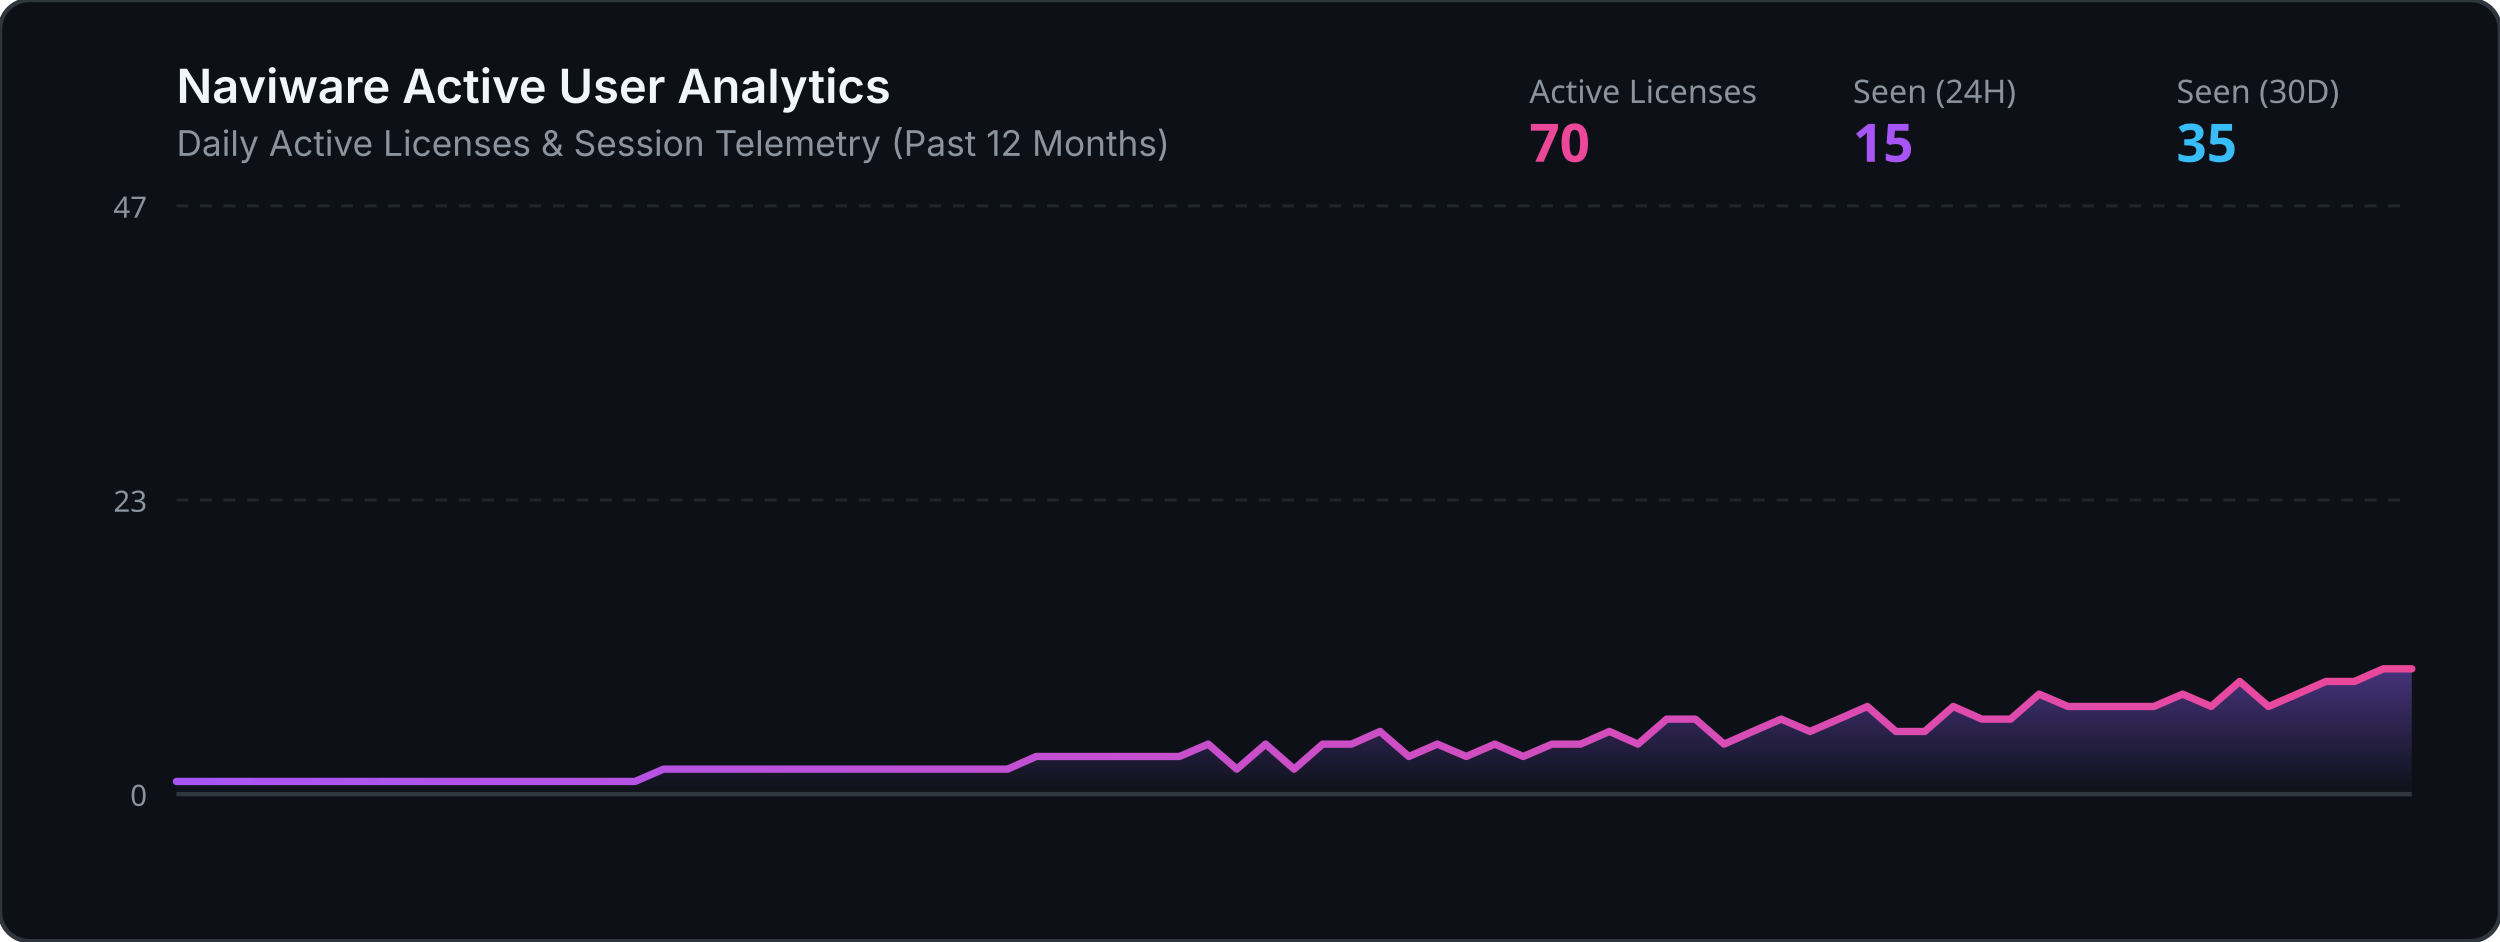
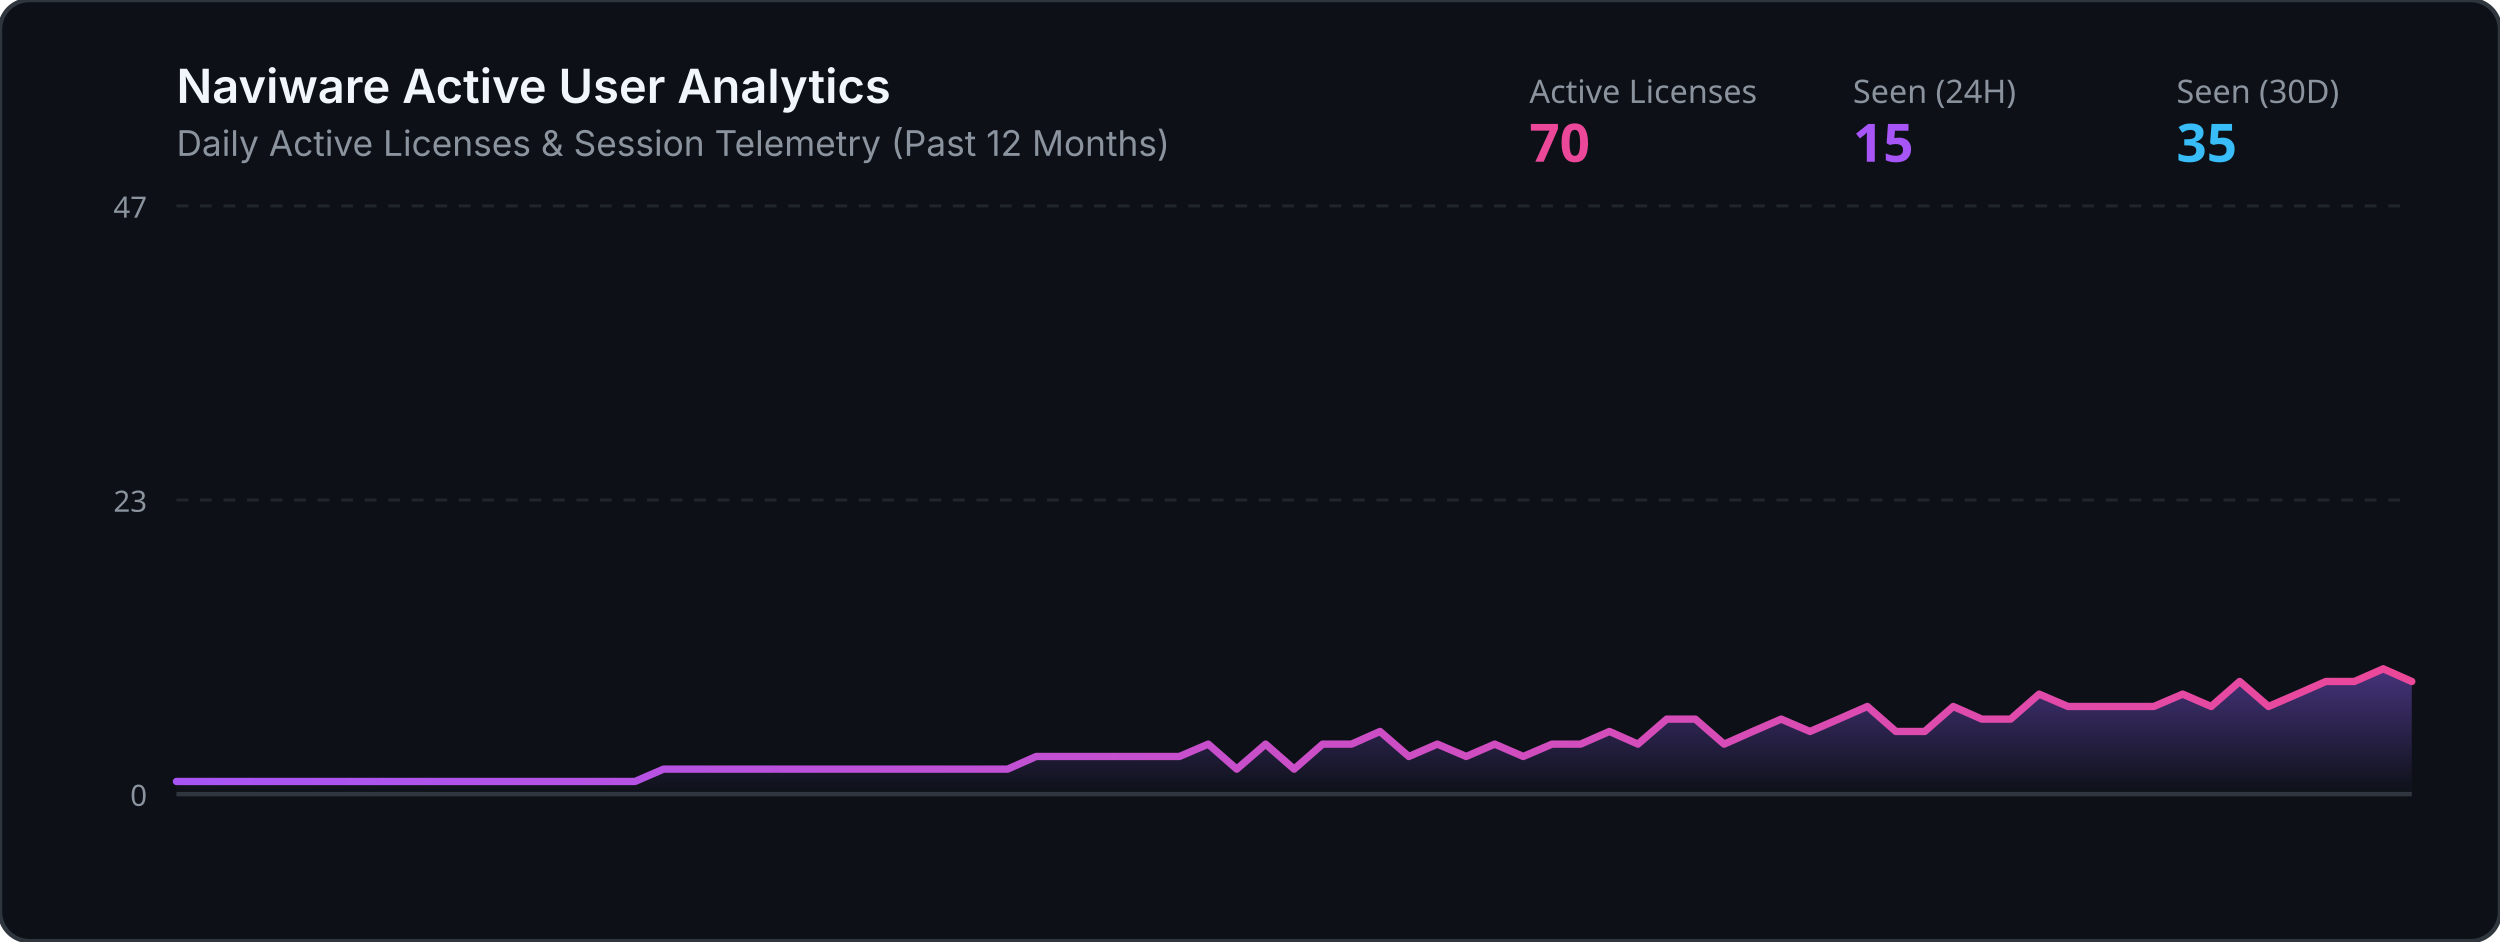
<svg xmlns="http://www.w3.org/2000/svg" viewBox="0 0 850 320" width="100%" height="320">
  <defs>
    <linearGradient id="grad" x1="0%" y1="0%" x2="0%" y2="100%">
      <stop offset="0%" stop-color="#8b5cf6" stop-opacity="0.45" />
      <stop offset="100%" stop-color="#8b5cf6" stop-opacity="0.0" />
    </linearGradient>
    <linearGradient id="lineGrad" x1="0%" y1="0%" x2="100%" y2="0%">
      <stop offset="0%" stop-color="#a855f7" />
      <stop offset="100%" stop-color="#ec4899" />
    </linearGradient>
  </defs>
  <rect width="850" height="320" rx="10" fill="#0d1117" stroke="#30363d" stroke-width="1.5" />
  <text x="60" y="35" fill="#f0f6fc" font-family="-apple-system,BlinkMacSystemFont,Segoe UI,sans-serif" font-size="16" font-weight="600">Naviware Active User Analytics</text>
  <text x="60" y="53" fill="#8b949e" font-family="-apple-system,BlinkMacSystemFont,Segoe UI,sans-serif" font-size="12">Daily Active Licenses &amp; Session Telemetry (Past 12 Months)</text>
  <text x="520" y="35" fill="#8b949e" font-family="sans-serif" font-size="11">Active Licenses</text>
  <text x="520" y="55" fill="#ec4899" font-family="sans-serif" font-size="18" font-weight="bold">70</text>
  <text x="630" y="35" fill="#8b949e" font-family="sans-serif" font-size="11">Seen (24H)</text>
  <text x="630" y="55" fill="#a855f7" font-family="sans-serif" font-size="18" font-weight="bold">15</text>
  <text x="740" y="35" fill="#8b949e" font-family="sans-serif" font-size="11">Seen (30D)</text>
  <text x="740" y="55" fill="#38bdf8" font-family="sans-serif" font-size="18" font-weight="bold">35</text>
  <line x1="60" y1="70" x2="820" y2="70" stroke="#21262d" stroke-width="1" stroke-dasharray="4" />
  <line x1="60" y1="170.0" x2="820" y2="170.0" stroke="#21262d" stroke-width="1" stroke-dasharray="4" />
  <line x1="60" y1="270" x2="820" y2="270" stroke="#30363d" stroke-width="1.5" />
  <text x="50" y="74" fill="#8b949e" font-family="sans-serif" font-size="10" text-anchor="end">47</text>
  <text x="50" y="174.0" fill="#8b949e" font-family="sans-serif" font-size="10" text-anchor="end">23</text>
  <text x="50" y="274" fill="#8b949e" font-family="sans-serif" font-size="10" text-anchor="end">0</text>
-   <polygon points="60,270 60.0,265.7 69.7,265.7 79.5,265.7 89.2,265.7 99.0,265.7 108.7,265.7 118.5,265.7 128.2,265.7 137.9,265.7 147.7,265.7 157.4,265.7 167.2,265.7 176.9,265.7 186.7,265.7 196.4,265.7 206.2,265.7 215.9,265.7 225.6,261.5 235.4,261.5 245.1,261.5 254.9,261.5 264.6,261.5 274.4,261.5 284.1,261.5 293.8,261.5 303.6,261.5 313.3,261.5 323.1,261.5 332.8,261.5 342.6,261.5 352.3,257.2 362.1,257.2 371.8,257.2 381.5,257.2 391.3,257.2 401.0,257.2 410.8,253.0 420.5,261.5 430.3,253.0 440.0,261.5 449.7,253.0 459.5,253.0 469.2,248.7 479.0,257.2 488.7,253.0 498.5,257.2 508.2,253.0 517.9,257.2 527.7,253.0 537.4,253.0 547.2,248.7 556.9,253.0 566.7,244.5 576.4,244.5 586.2,253.0 595.9,248.7 605.6,244.5 615.4,248.7 625.1,244.5 634.9,240.2 644.6,248.7 654.4,248.7 664.1,240.2 673.8,244.5 683.6,244.5 693.3,236.0 703.1,240.2 712.8,240.2 722.6,240.2 732.3,240.2 742.1,236.0 751.8,240.2 761.5,231.7 771.3,240.2 781.0,236.0 790.8,231.7 800.5,231.7 810.3,227.4 820.0,227.4 820,270" fill="url(#grad)" />
-   <polyline points="60.0,265.7 69.7,265.7 79.5,265.7 89.2,265.7 99.0,265.7 108.7,265.7 118.5,265.7 128.2,265.7 137.9,265.7 147.7,265.7 157.4,265.7 167.2,265.7 176.9,265.7 186.7,265.7 196.4,265.7 206.2,265.7 215.9,265.7 225.6,261.5 235.4,261.5 245.1,261.5 254.9,261.5 264.6,261.5 274.4,261.5 284.1,261.5 293.8,261.5 303.6,261.5 313.3,261.5 323.1,261.5 332.8,261.5 342.6,261.5 352.3,257.2 362.1,257.2 371.8,257.2 381.5,257.2 391.3,257.2 401.0,257.2 410.8,253.0 420.5,261.5 430.3,253.0 440.0,261.5 449.7,253.0 459.5,253.0 469.2,248.7 479.0,257.2 488.7,253.0 498.5,257.2 508.2,253.0 517.9,257.2 527.7,253.0 537.4,253.0 547.2,248.7 556.9,253.0 566.7,244.5 576.4,244.5 586.2,253.0 595.9,248.7 605.6,244.5 615.4,248.7 625.1,244.5 634.9,240.2 644.6,248.7 654.4,248.7 664.1,240.2 673.8,244.5 683.6,244.5 693.3,236.0 703.1,240.2 712.8,240.2 722.6,240.2 732.3,240.2 742.1,236.0 751.8,240.2 761.5,231.7 771.3,240.2 781.0,236.0 790.8,231.7 800.5,231.7 810.3,227.4 820.0,227.4" fill="none" stroke="url(#lineGrad)" stroke-width="2.5" stroke-linecap="round" stroke-linejoin="round" />
+   <polygon points="60,270 60.0,265.7 69.7,265.7 79.5,265.7 89.2,265.7 99.0,265.7 108.7,265.7 118.5,265.7 128.2,265.7 137.9,265.7 147.7,265.7 157.4,265.7 167.2,265.7 176.9,265.7 186.7,265.7 196.4,265.7 206.2,265.7 215.9,265.7 225.6,261.5 235.4,261.5 245.1,261.5 254.9,261.5 264.6,261.5 274.4,261.5 284.1,261.5 293.8,261.5 303.6,261.5 313.3,261.5 323.1,261.5 332.8,261.5 342.6,261.5 352.3,257.2 362.1,257.2 371.8,257.2 381.5,257.2 391.3,257.2 401.0,257.2 410.8,253.0 420.5,261.5 430.3,253.0 440.0,261.5 449.7,253.0 459.5,253.0 469.2,248.7 479.0,257.2 488.7,253.0 498.5,257.2 508.2,253.0 517.9,257.2 527.7,253.0 537.4,253.0 547.2,248.7 556.9,253.0 566.7,244.5 576.4,244.5 586.2,253.0 595.9,248.7 605.6,244.5 615.4,248.7 625.1,244.5 634.9,240.2 644.6,248.7 654.4,248.7 664.1,240.2 673.8,244.5 683.6,244.5 693.3,236.0 703.1,240.2 712.8,240.2 722.6,240.2 732.3,240.2 742.1,236.0 751.8,240.2 761.5,231.7 771.3,240.2 781.0,236.0 790.8,231.7 800.5,231.7 810.3,227.4 820.0,231.7 820,270" fill="url(#grad)" />
+   <polyline points="60.0,265.7 69.7,265.7 79.5,265.7 89.2,265.7 99.0,265.7 108.7,265.7 118.5,265.7 128.2,265.7 137.9,265.7 147.7,265.7 157.4,265.7 167.2,265.7 176.9,265.7 186.7,265.7 196.4,265.7 206.2,265.7 215.9,265.7 225.6,261.5 235.4,261.5 245.1,261.5 254.9,261.5 264.6,261.5 274.4,261.5 284.1,261.5 293.8,261.5 303.6,261.5 313.3,261.5 323.1,261.5 332.8,261.5 342.6,261.5 352.3,257.2 362.1,257.2 371.8,257.2 381.5,257.2 391.3,257.2 401.0,257.2 410.8,253.0 420.5,261.5 430.3,253.0 440.0,261.5 449.7,253.0 459.5,253.0 469.2,248.7 479.0,257.2 488.7,253.0 498.5,257.2 508.2,253.0 517.9,257.2 527.7,253.0 537.4,253.0 547.2,248.7 556.9,253.0 566.7,244.5 576.4,244.5 586.2,253.0 595.9,248.7 605.6,244.5 615.4,248.7 625.1,244.5 634.9,240.2 644.6,248.7 654.4,248.7 664.1,240.2 673.8,244.5 683.6,244.5 693.3,236.0 703.1,240.2 712.8,240.2 722.6,240.2 732.3,240.2 742.1,236.0 751.8,240.2 761.5,231.7 771.3,240.2 781.0,236.0 790.8,231.7 800.5,231.7 810.3,227.4 820.0,231.7" fill="none" stroke="url(#lineGrad)" stroke-width="2.5" stroke-linecap="round" stroke-linejoin="round" />
</svg>
